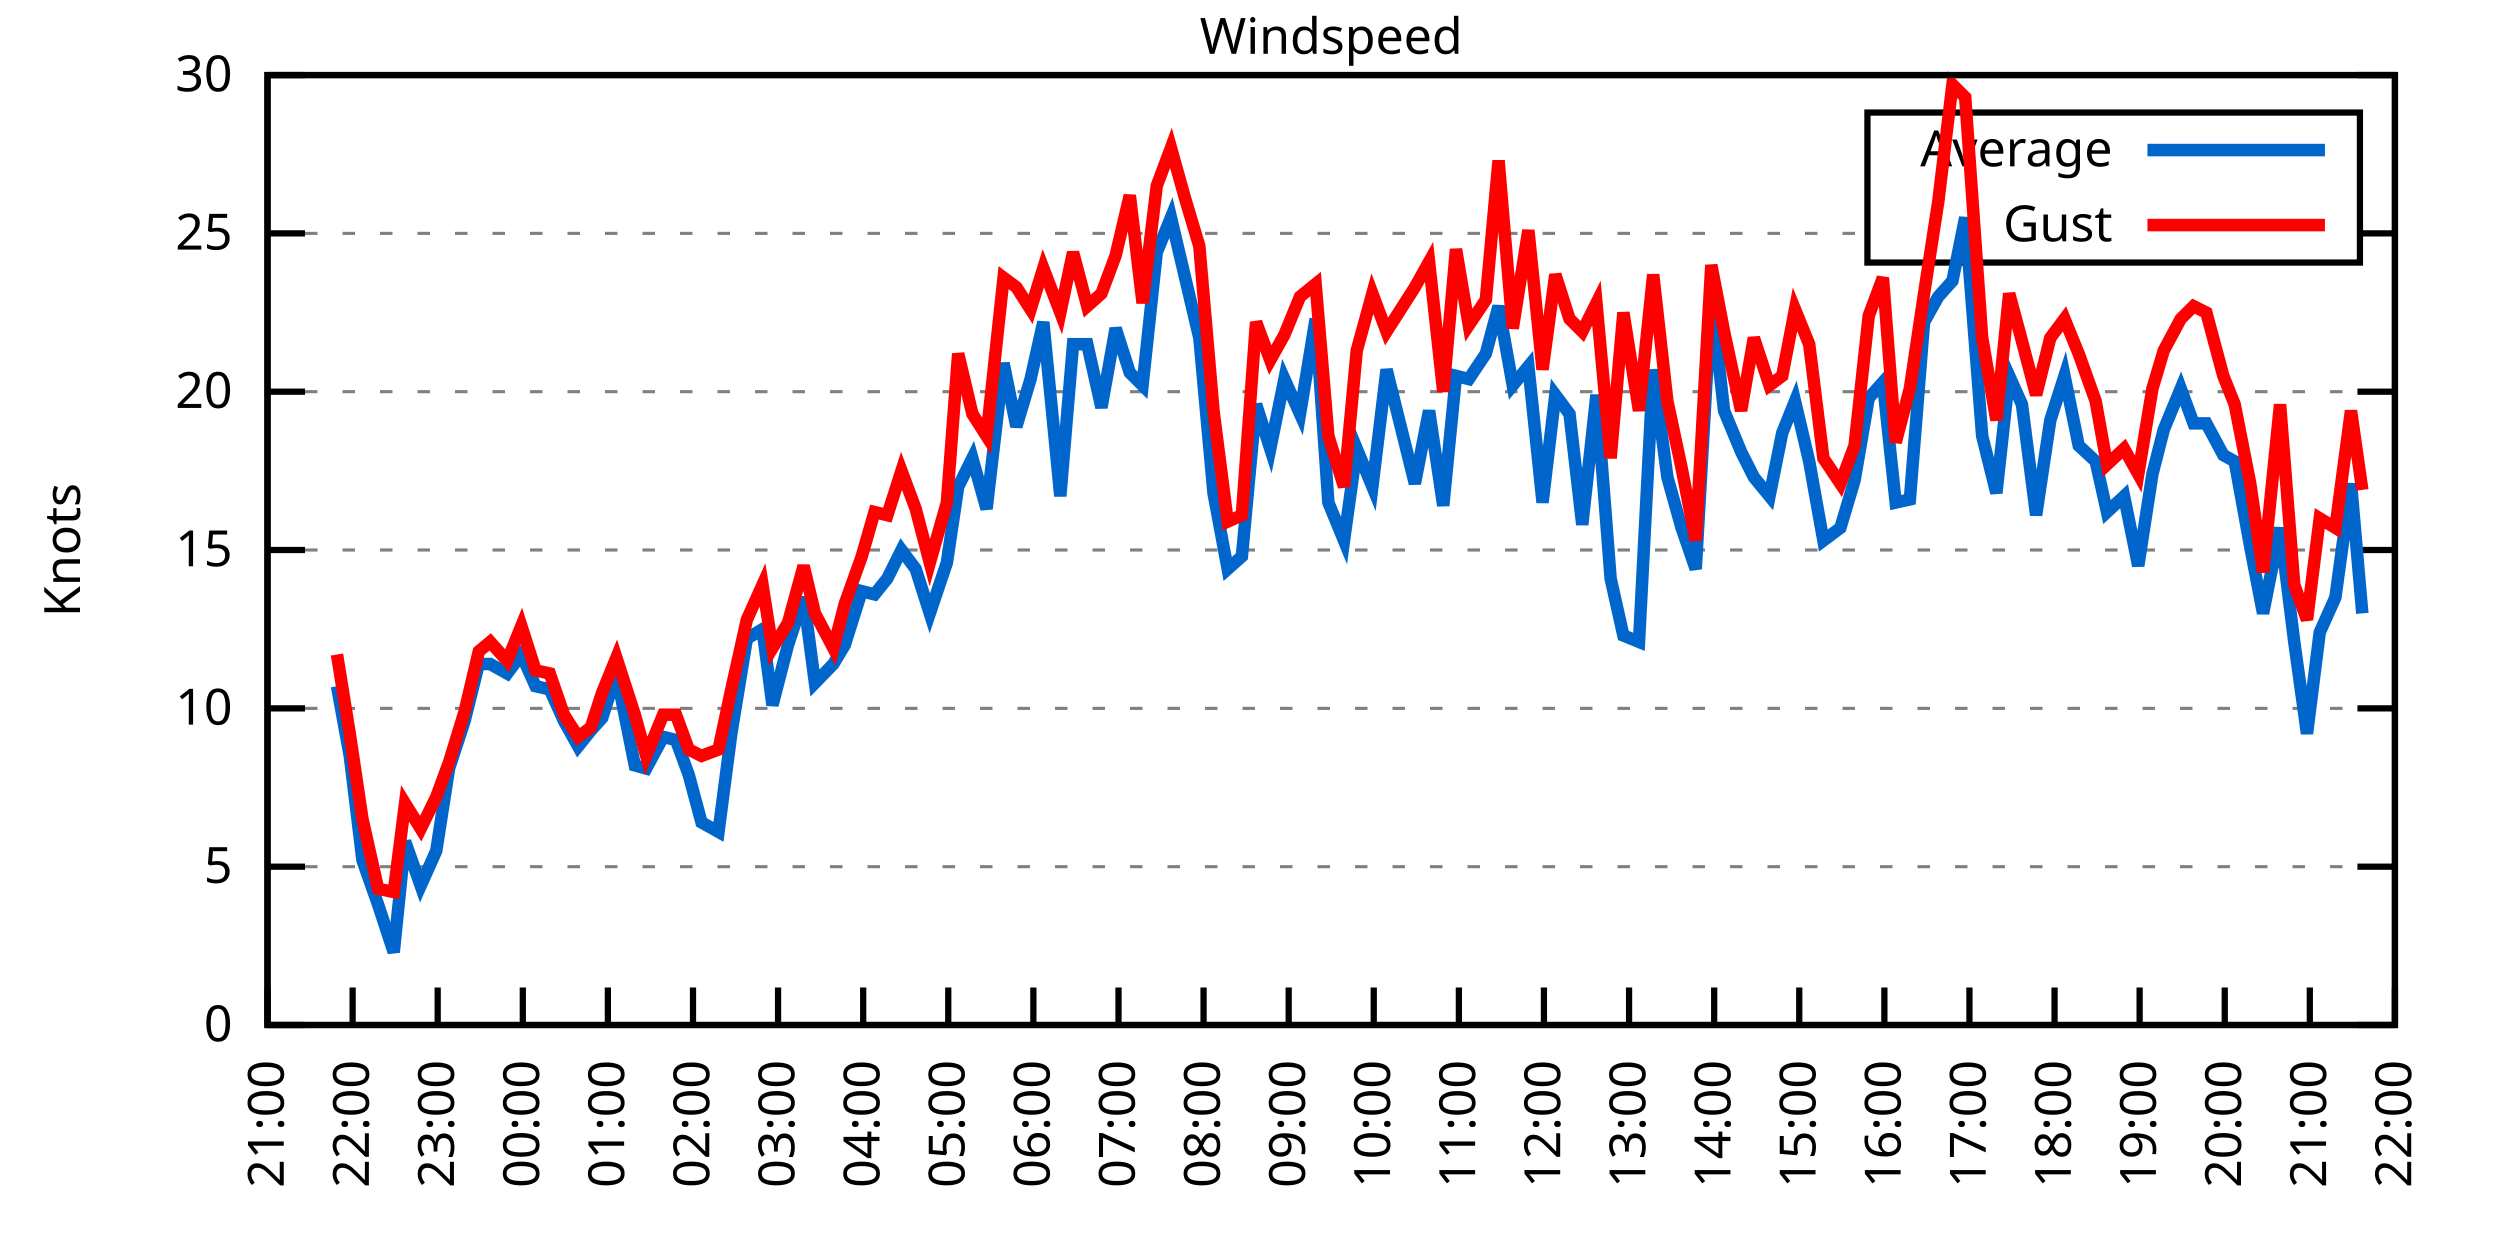
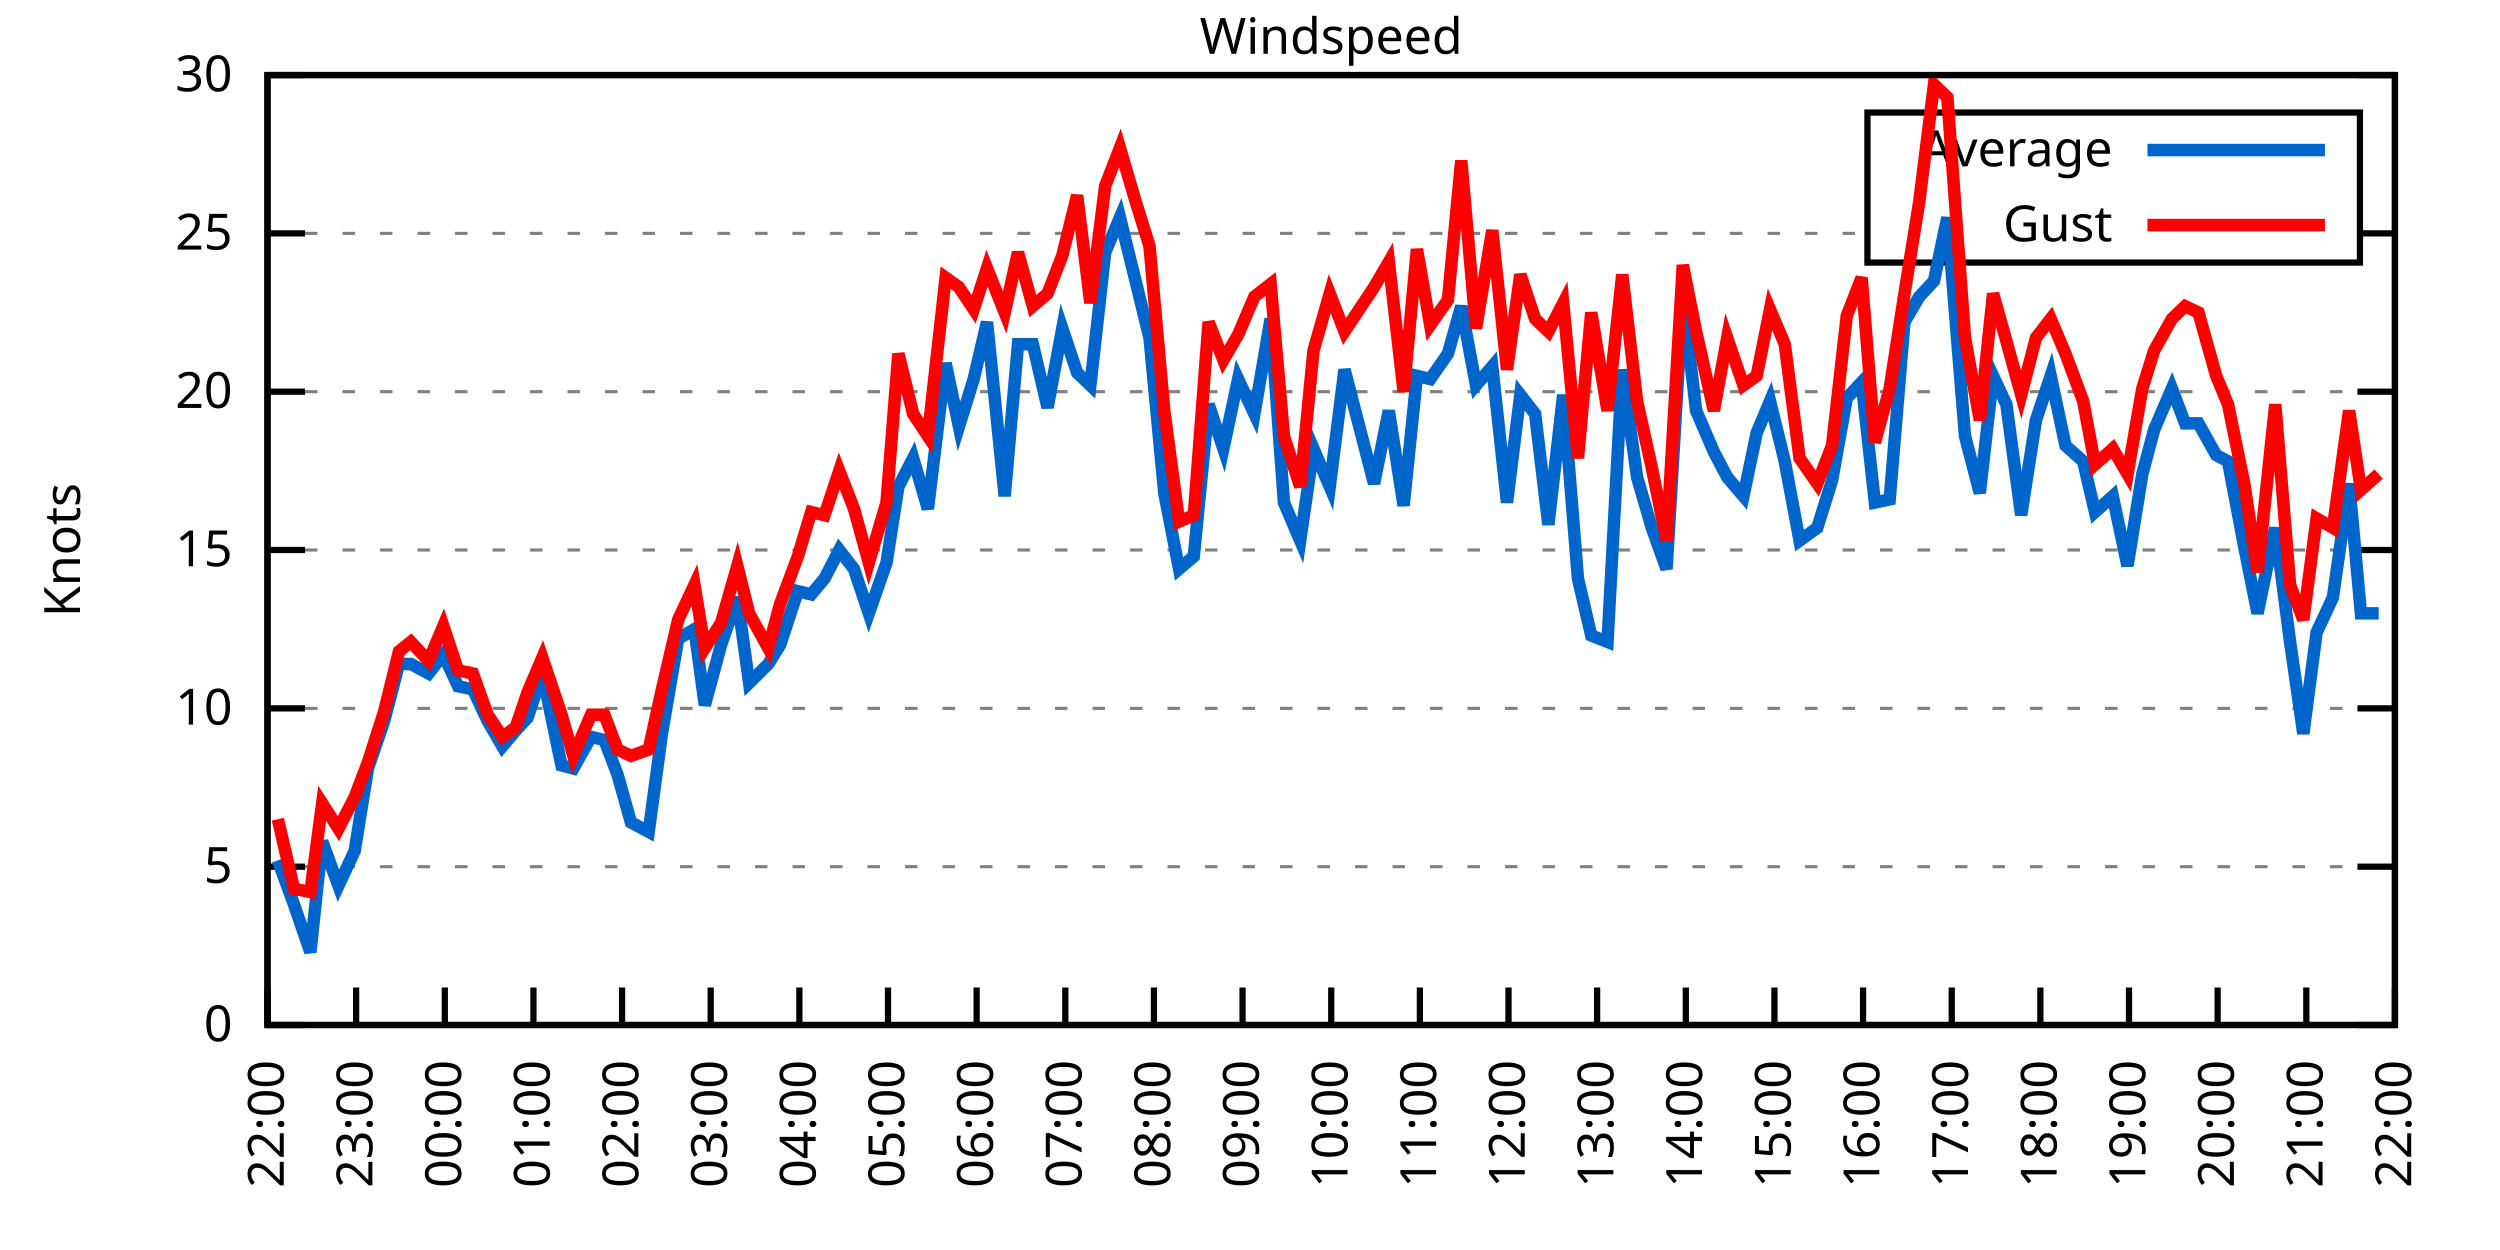
<svg xmlns="http://www.w3.org/2000/svg" xmlns:xlink="http://www.w3.org/1999/xlink" width="400" height="200" viewBox="0 0 400 200">
  <g id="gnuplot_canvas">
    <rect x="0" y="0" width="400" height="200" fill="none" />
    <defs>
      <circle id="gpDot" r="0.5" stroke-width="0.5" stroke="currentColor" />
      <path id="gpPt0" stroke-width="0.333" stroke="currentColor" d="M-1,0 h2 M0,-1 v2" />
      <path id="gpPt1" stroke-width="0.333" stroke="currentColor" d="M-1,-1 L1,1 M1,-1 L-1,1" />
      <path id="gpPt2" stroke-width="0.333" stroke="currentColor" d="M-1,0 L1,0 M0,-1 L0,1 M-1,-1 L1,1 M-1,1 L1,-1" />
      <rect id="gpPt3" stroke-width="0.333" stroke="currentColor" x="-1" y="-1" width="2" height="2" />
      <rect id="gpPt4" stroke-width="0.333" stroke="currentColor" fill="currentColor" x="-1" y="-1" width="2" height="2" />
      <circle id="gpPt5" stroke-width="0.333" stroke="currentColor" cx="0" cy="0" r="1" />
      <use xlink:href="#gpPt5" id="gpPt6" fill="currentColor" stroke="none" />
      <path id="gpPt7" stroke-width="0.333" stroke="currentColor" d="M0,-1.33 L-1.33,0.67 L1.33,0.67 z" />
      <use xlink:href="#gpPt7" id="gpPt8" fill="currentColor" stroke="none" />
      <use xlink:href="#gpPt7" id="gpPt9" stroke="currentColor" transform="rotate(180)" />
      <use xlink:href="#gpPt9" id="gpPt10" fill="currentColor" stroke="none" />
      <use xlink:href="#gpPt3" id="gpPt11" stroke="currentColor" transform="rotate(45)" />
      <use xlink:href="#gpPt11" id="gpPt12" fill="currentColor" stroke="none" />
      <path id="gpPt13" stroke-width="0.333" stroke="currentColor" d="M0,1.330 L1.265,0.411 L0.782,-1.067 L-0.782,-1.076 L-1.265,0.411 z" />
      <use xlink:href="#gpPt13" id="gpPt14" fill="currentColor" stroke="none" />
      <filter id="textbox" filterUnits="objectBoundingBox" x="0" y="0" height="1" width="1">
        <feFlood flood-color="white" flood-opacity="1" result="bgnd" />
        <feComposite in="SourceGraphic" in2="bgnd" operator="atop" />
      </filter>
      <filter id="greybox" filterUnits="objectBoundingBox" x="0" y="0" height="1" width="1">
        <feFlood flood-color="lightgrey" flood-opacity="1" result="grey" />
        <feComposite in="SourceGraphic" in2="grey" operator="atop" />
      </filter>
    </defs>
    <g fill="none" color="white" stroke="currentColor" stroke-width="1.00" stroke-linecap="butt" stroke-linejoin="miter">
</g>
    <g fill="none" color="black" stroke="currentColor" stroke-width="1.00" stroke-linecap="butt" stroke-linejoin="miter">
      <g stroke="none" shape-rendering="crispEdges">
        <polygon fill="rgb(255, 255, 255)" points="42.80,164.00 383.18,164.00 383.18,12.02 42.80,12.02 " />
      </g>
    </g>
    <g fill="none" color="black" stroke="currentColor" stroke-width="1.00" stroke-linecap="butt" stroke-linejoin="miter">
</g>
    <g fill="none" color="black" stroke="black" stroke-width="0.50" stroke-linecap="butt" stroke-linejoin="miter">
</g>
    <g fill="none" color="gray" stroke="currentColor" stroke-width="0.50" stroke-linecap="butt" stroke-linejoin="miter">
      <path stroke="gray" stroke-dasharray="2,4" class="gridline" d="M42.80,164.00 L383.19,164.00  " />
    </g>
    <g fill="none" color="gray" stroke="gray" stroke-width="1.00" stroke-linecap="butt" stroke-linejoin="miter">
</g>
    <g fill="none" color="black" stroke="currentColor" stroke-width="1.00" stroke-linecap="butt" stroke-linejoin="miter">
      <path stroke="black" d="M42.80,164.00 L48.80,164.00 M383.19,164.00 L377.19,164.00  " />
      <g transform="translate(37.20,166.60)" stroke="none" fill="black" font-family="Sans" font-size="8.00" text-anchor="end">
        <text>
          <tspan font-family="Sans"> 0</tspan>
        </text>
      </g>
    </g>
    <g fill="none" color="black" stroke="currentColor" stroke-width="1.00" stroke-linecap="butt" stroke-linejoin="miter">
</g>
    <g fill="none" color="black" stroke="black" stroke-width="0.50" stroke-linecap="butt" stroke-linejoin="miter">
</g>
    <g fill="none" color="gray" stroke="currentColor" stroke-width="0.50" stroke-linecap="butt" stroke-linejoin="miter">
      <path stroke="gray" stroke-dasharray="2,4" class="gridline" d="M42.80,138.67 L383.19,138.67  " />
    </g>
    <g fill="none" color="gray" stroke="gray" stroke-width="1.00" stroke-linecap="butt" stroke-linejoin="miter">
</g>
    <g fill="none" color="black" stroke="currentColor" stroke-width="1.00" stroke-linecap="butt" stroke-linejoin="miter">
      <path stroke="black" d="M42.80,138.67 L48.80,138.67 M383.19,138.67 L377.19,138.67  " />
      <g transform="translate(37.20,141.27)" stroke="none" fill="black" font-family="Sans" font-size="8.00" text-anchor="end">
        <text>
          <tspan font-family="Sans"> 5</tspan>
        </text>
      </g>
    </g>
    <g fill="none" color="black" stroke="currentColor" stroke-width="1.00" stroke-linecap="butt" stroke-linejoin="miter">
</g>
    <g fill="none" color="black" stroke="black" stroke-width="0.50" stroke-linecap="butt" stroke-linejoin="miter">
</g>
    <g fill="none" color="gray" stroke="currentColor" stroke-width="0.50" stroke-linecap="butt" stroke-linejoin="miter">
      <path stroke="gray" stroke-dasharray="2,4" class="gridline" d="M42.80,113.34 L383.19,113.34  " />
    </g>
    <g fill="none" color="gray" stroke="gray" stroke-width="1.00" stroke-linecap="butt" stroke-linejoin="miter">
</g>
    <g fill="none" color="black" stroke="currentColor" stroke-width="1.00" stroke-linecap="butt" stroke-linejoin="miter">
      <path stroke="black" d="M42.80,113.34 L48.80,113.34 M383.19,113.34 L377.19,113.34  " />
      <g transform="translate(37.20,115.94)" stroke="none" fill="black" font-family="Sans" font-size="8.00" text-anchor="end">
        <text>
          <tspan font-family="Sans"> 10</tspan>
        </text>
      </g>
    </g>
    <g fill="none" color="black" stroke="currentColor" stroke-width="1.00" stroke-linecap="butt" stroke-linejoin="miter">
</g>
    <g fill="none" color="black" stroke="black" stroke-width="0.50" stroke-linecap="butt" stroke-linejoin="miter">
</g>
    <g fill="none" color="gray" stroke="currentColor" stroke-width="0.50" stroke-linecap="butt" stroke-linejoin="miter">
      <path stroke="gray" stroke-dasharray="2,4" class="gridline" d="M42.80,88.00 L383.19,88.00  " />
    </g>
    <g fill="none" color="gray" stroke="gray" stroke-width="1.00" stroke-linecap="butt" stroke-linejoin="miter">
</g>
    <g fill="none" color="black" stroke="currentColor" stroke-width="1.00" stroke-linecap="butt" stroke-linejoin="miter">
      <path stroke="black" d="M42.80,88.00 L48.80,88.00 M383.19,88.00 L377.19,88.00  " />
      <g transform="translate(37.20,90.60)" stroke="none" fill="black" font-family="Sans" font-size="8.00" text-anchor="end">
        <text>
          <tspan font-family="Sans"> 15</tspan>
        </text>
      </g>
    </g>
    <g fill="none" color="black" stroke="currentColor" stroke-width="1.00" stroke-linecap="butt" stroke-linejoin="miter">
</g>
    <g fill="none" color="black" stroke="black" stroke-width="0.50" stroke-linecap="butt" stroke-linejoin="miter">
</g>
    <g fill="none" color="gray" stroke="currentColor" stroke-width="0.50" stroke-linecap="butt" stroke-linejoin="miter">
      <path stroke="gray" stroke-dasharray="2,4" class="gridline" d="M42.80,62.67 L383.19,62.67  " />
    </g>
    <g fill="none" color="gray" stroke="gray" stroke-width="1.00" stroke-linecap="butt" stroke-linejoin="miter">
</g>
    <g fill="none" color="black" stroke="currentColor" stroke-width="1.00" stroke-linecap="butt" stroke-linejoin="miter">
      <path stroke="black" d="M42.80,62.67 L48.80,62.67 M383.19,62.67 L377.19,62.67  " />
      <g transform="translate(37.20,65.27)" stroke="none" fill="black" font-family="Sans" font-size="8.00" text-anchor="end">
        <text>
          <tspan font-family="Sans"> 20</tspan>
        </text>
      </g>
    </g>
    <g fill="none" color="black" stroke="currentColor" stroke-width="1.00" stroke-linecap="butt" stroke-linejoin="miter">
</g>
    <g fill="none" color="black" stroke="black" stroke-width="0.50" stroke-linecap="butt" stroke-linejoin="miter">
</g>
    <g fill="none" color="gray" stroke="currentColor" stroke-width="0.50" stroke-linecap="butt" stroke-linejoin="miter">
      <path stroke="gray" stroke-dasharray="2,4" class="gridline" d="M42.80,37.34 L298.79,37.34 M377.59,37.34 L383.19,37.34  " />
    </g>
    <g fill="none" color="gray" stroke="gray" stroke-width="1.00" stroke-linecap="butt" stroke-linejoin="miter">
</g>
    <g fill="none" color="black" stroke="currentColor" stroke-width="1.00" stroke-linecap="butt" stroke-linejoin="miter">
      <path stroke="black" d="M42.80,37.34 L48.80,37.34 M383.19,37.34 L377.19,37.34  " />
      <g transform="translate(37.20,39.94)" stroke="none" fill="black" font-family="Sans" font-size="8.00" text-anchor="end">
        <text>
          <tspan font-family="Sans"> 25</tspan>
        </text>
      </g>
    </g>
    <g fill="none" color="black" stroke="currentColor" stroke-width="1.00" stroke-linecap="butt" stroke-linejoin="miter">
</g>
    <g fill="none" color="black" stroke="black" stroke-width="0.50" stroke-linecap="butt" stroke-linejoin="miter">
</g>
    <g fill="none" color="gray" stroke="currentColor" stroke-width="0.50" stroke-linecap="butt" stroke-linejoin="miter">
      <path stroke="gray" stroke-dasharray="2,4" class="gridline" d="M42.80,12.01 L383.19,12.01  " />
    </g>
    <g fill="none" color="gray" stroke="gray" stroke-width="1.00" stroke-linecap="butt" stroke-linejoin="miter">
</g>
    <g fill="none" color="black" stroke="currentColor" stroke-width="1.00" stroke-linecap="butt" stroke-linejoin="miter">
      <path stroke="black" d="M42.80,12.01 L48.80,12.01 M383.19,12.01 L377.19,12.01  " />
      <g transform="translate(37.20,14.61)" stroke="none" fill="black" font-family="Sans" font-size="8.00" text-anchor="end">
        <text>
          <tspan font-family="Sans"> 30</tspan>
        </text>
      </g>
    </g>
    <g fill="none" color="black" stroke="currentColor" stroke-width="1.00" stroke-linecap="butt" stroke-linejoin="miter">
      <path stroke="black" d="M42.80,164.00 L42.80,158.00  " />
      <g transform="translate(45.40,169.60) rotate(270.00)" stroke="none" fill="black" font-family="Sans" font-size="8.00" text-anchor="end">
        <text>
-           <tspan font-family="Sans">21:00</tspan>
-         </text>
-       </g>
-     </g>
-     <g fill="none" color="black" stroke="currentColor" stroke-width="1.00" stroke-linecap="butt" stroke-linejoin="miter">
-       <path stroke="black" d="M56.42,164.00 L56.42,158.00  " />
-       <g transform="translate(59.02,169.60) rotate(270.00)" stroke="none" fill="black" font-family="Sans" font-size="8.00" text-anchor="end">
-         <text>
          <tspan font-family="Sans">22:00</tspan>
        </text>
      </g>
    </g>
    <g fill="none" color="black" stroke="currentColor" stroke-width="1.00" stroke-linecap="butt" stroke-linejoin="miter">
-       <path stroke="black" d="M70.03,164.00 L70.03,158.00  " />
-       <g transform="translate(72.63,169.60) rotate(270.00)" stroke="none" fill="black" font-family="Sans" font-size="8.00" text-anchor="end">
+       <path stroke="black" d="M56.98,164.00 L56.98,158.00  " />
+       <g transform="translate(59.58,169.60) rotate(270.00)" stroke="none" fill="black" font-family="Sans" font-size="8.00" text-anchor="end">
        <text>
          <tspan font-family="Sans">23:00</tspan>
        </text>
      </g>
    </g>
    <g fill="none" color="black" stroke="currentColor" stroke-width="1.00" stroke-linecap="butt" stroke-linejoin="miter">
-       <path stroke="black" d="M83.65,164.00 L83.65,158.00  " />
-       <g transform="translate(86.25,169.60) rotate(270.00)" stroke="none" fill="black" font-family="Sans" font-size="8.00" text-anchor="end">
+       <path stroke="black" d="M71.17,164.00 L71.17,158.00  " />
+       <g transform="translate(73.77,169.60) rotate(270.00)" stroke="none" fill="black" font-family="Sans" font-size="8.00" text-anchor="end">
        <text>
          <tspan font-family="Sans">00:00</tspan>
        </text>
      </g>
    </g>
    <g fill="none" color="black" stroke="currentColor" stroke-width="1.00" stroke-linecap="butt" stroke-linejoin="miter">
-       <path stroke="black" d="M97.26,164.00 L97.26,158.00  " />
-       <g transform="translate(99.86,169.60) rotate(270.00)" stroke="none" fill="black" font-family="Sans" font-size="8.00" text-anchor="end">
+       <path stroke="black" d="M85.35,164.00 L85.35,158.00  " />
+       <g transform="translate(87.95,169.60) rotate(270.00)" stroke="none" fill="black" font-family="Sans" font-size="8.00" text-anchor="end">
        <text>
          <tspan font-family="Sans">01:00</tspan>
        </text>
      </g>
    </g>
    <g fill="none" color="black" stroke="currentColor" stroke-width="1.00" stroke-linecap="butt" stroke-linejoin="miter">
-       <path stroke="black" d="M110.88,164.00 L110.88,158.00  " />
-       <g transform="translate(113.48,169.60) rotate(270.00)" stroke="none" fill="black" font-family="Sans" font-size="8.00" text-anchor="end">
+       <path stroke="black" d="M99.53,164.00 L99.53,158.00  " />
+       <g transform="translate(102.13,169.60) rotate(270.00)" stroke="none" fill="black" font-family="Sans" font-size="8.00" text-anchor="end">
        <text>
          <tspan font-family="Sans">02:00</tspan>
        </text>
      </g>
    </g>
    <g fill="none" color="black" stroke="currentColor" stroke-width="1.00" stroke-linecap="butt" stroke-linejoin="miter">
-       <path stroke="black" d="M124.49,164.00 L124.49,158.00  " />
-       <g transform="translate(127.09,169.60) rotate(270.00)" stroke="none" fill="black" font-family="Sans" font-size="8.00" text-anchor="end">
+       <path stroke="black" d="M113.71,164.00 L113.71,158.00  " />
+       <g transform="translate(116.31,169.60) rotate(270.00)" stroke="none" fill="black" font-family="Sans" font-size="8.00" text-anchor="end">
        <text>
          <tspan font-family="Sans">03:00</tspan>
        </text>
      </g>
    </g>
    <g fill="none" color="black" stroke="currentColor" stroke-width="1.00" stroke-linecap="butt" stroke-linejoin="miter">
-       <path stroke="black" d="M138.11,164.00 L138.11,158.00  " />
-       <g transform="translate(140.71,169.60) rotate(270.00)" stroke="none" fill="black" font-family="Sans" font-size="8.00" text-anchor="end">
+       <path stroke="black" d="M127.90,164.00 L127.90,158.00  " />
+       <g transform="translate(130.50,169.60) rotate(270.00)" stroke="none" fill="black" font-family="Sans" font-size="8.00" text-anchor="end">
        <text>
          <tspan font-family="Sans">04:00</tspan>
        </text>
      </g>
    </g>
    <g fill="none" color="black" stroke="currentColor" stroke-width="1.00" stroke-linecap="butt" stroke-linejoin="miter">
-       <path stroke="black" d="M151.72,164.00 L151.72,158.00  " />
-       <g transform="translate(154.32,169.60) rotate(270.00)" stroke="none" fill="black" font-family="Sans" font-size="8.00" text-anchor="end">
+       <path stroke="black" d="M142.08,164.00 L142.08,158.00  " />
+       <g transform="translate(144.68,169.60) rotate(270.00)" stroke="none" fill="black" font-family="Sans" font-size="8.00" text-anchor="end">
        <text>
          <tspan font-family="Sans">05:00</tspan>
        </text>
      </g>
    </g>
    <g fill="none" color="black" stroke="currentColor" stroke-width="1.00" stroke-linecap="butt" stroke-linejoin="miter">
-       <path stroke="black" d="M165.34,164.00 L165.34,158.00  " />
-       <g transform="translate(167.94,169.60) rotate(270.00)" stroke="none" fill="black" font-family="Sans" font-size="8.00" text-anchor="end">
+       <path stroke="black" d="M156.26,164.00 L156.26,158.00  " />
+       <g transform="translate(158.86,169.60) rotate(270.00)" stroke="none" fill="black" font-family="Sans" font-size="8.00" text-anchor="end">
        <text>
          <tspan font-family="Sans">06:00</tspan>
        </text>
      </g>
    </g>
    <g fill="none" color="black" stroke="currentColor" stroke-width="1.00" stroke-linecap="butt" stroke-linejoin="miter">
-       <path stroke="black" d="M178.96,164.00 L178.96,158.00  " />
-       <g transform="translate(181.56,169.60) rotate(270.00)" stroke="none" fill="black" font-family="Sans" font-size="8.00" text-anchor="end">
+       <path stroke="black" d="M170.45,164.00 L170.45,158.00  " />
+       <g transform="translate(173.05,169.60) rotate(270.00)" stroke="none" fill="black" font-family="Sans" font-size="8.00" text-anchor="end">
        <text>
          <tspan font-family="Sans">07:00</tspan>
        </text>
      </g>
    </g>
    <g fill="none" color="black" stroke="currentColor" stroke-width="1.00" stroke-linecap="butt" stroke-linejoin="miter">
-       <path stroke="black" d="M192.57,164.00 L192.57,158.00  " />
-       <g transform="translate(195.17,169.60) rotate(270.00)" stroke="none" fill="black" font-family="Sans" font-size="8.00" text-anchor="end">
+       <path stroke="black" d="M184.63,164.00 L184.63,158.00  " />
+       <g transform="translate(187.23,169.60) rotate(270.00)" stroke="none" fill="black" font-family="Sans" font-size="8.00" text-anchor="end">
        <text>
          <tspan font-family="Sans">08:00</tspan>
        </text>
      </g>
    </g>
    <g fill="none" color="black" stroke="currentColor" stroke-width="1.00" stroke-linecap="butt" stroke-linejoin="miter">
-       <path stroke="black" d="M206.19,164.00 L206.19,158.00  " />
-       <g transform="translate(208.79,169.60) rotate(270.00)" stroke="none" fill="black" font-family="Sans" font-size="8.00" text-anchor="end">
+       <path stroke="black" d="M198.81,164.00 L198.81,158.00  " />
+       <g transform="translate(201.41,169.60) rotate(270.00)" stroke="none" fill="black" font-family="Sans" font-size="8.00" text-anchor="end">
        <text>
          <tspan font-family="Sans">09:00</tspan>
        </text>
      </g>
    </g>
    <g fill="none" color="black" stroke="currentColor" stroke-width="1.00" stroke-linecap="butt" stroke-linejoin="miter">
-       <path stroke="black" d="M219.80,164.00 L219.80,158.00  " />
-       <g transform="translate(222.40,169.60) rotate(270.00)" stroke="none" fill="black" font-family="Sans" font-size="8.00" text-anchor="end">
+       <path stroke="black" d="M213.00,164.00 L213.00,158.00  " />
+       <g transform="translate(215.60,169.60) rotate(270.00)" stroke="none" fill="black" font-family="Sans" font-size="8.00" text-anchor="end">
        <text>
          <tspan font-family="Sans">10:00</tspan>
        </text>
      </g>
    </g>
    <g fill="none" color="black" stroke="currentColor" stroke-width="1.00" stroke-linecap="butt" stroke-linejoin="miter">
-       <path stroke="black" d="M233.42,164.00 L233.42,158.00  " />
-       <g transform="translate(236.02,169.60) rotate(270.00)" stroke="none" fill="black" font-family="Sans" font-size="8.00" text-anchor="end">
+       <path stroke="black" d="M227.18,164.00 L227.18,158.00  " />
+       <g transform="translate(229.78,169.60) rotate(270.00)" stroke="none" fill="black" font-family="Sans" font-size="8.00" text-anchor="end">
        <text>
          <tspan font-family="Sans">11:00</tspan>
        </text>
      </g>
    </g>
    <g fill="none" color="black" stroke="currentColor" stroke-width="1.00" stroke-linecap="butt" stroke-linejoin="miter">
-       <path stroke="black" d="M247.03,164.00 L247.03,158.00  " />
-       <g transform="translate(249.63,169.60) rotate(270.00)" stroke="none" fill="black" font-family="Sans" font-size="8.00" text-anchor="end">
+       <path stroke="black" d="M241.36,164.00 L241.36,158.00  " />
+       <g transform="translate(243.96,169.60) rotate(270.00)" stroke="none" fill="black" font-family="Sans" font-size="8.00" text-anchor="end">
        <text>
          <tspan font-family="Sans">12:00</tspan>
        </text>
      </g>
    </g>
    <g fill="none" color="black" stroke="currentColor" stroke-width="1.00" stroke-linecap="butt" stroke-linejoin="miter">
-       <path stroke="black" d="M260.65,164.00 L260.65,158.00  " />
-       <g transform="translate(263.25,169.60) rotate(270.00)" stroke="none" fill="black" font-family="Sans" font-size="8.00" text-anchor="end">
+       <path stroke="black" d="M255.54,164.00 L255.54,158.00  " />
+       <g transform="translate(258.14,169.60) rotate(270.00)" stroke="none" fill="black" font-family="Sans" font-size="8.00" text-anchor="end">
        <text>
          <tspan font-family="Sans">13:00</tspan>
        </text>
      </g>
    </g>
    <g fill="none" color="black" stroke="currentColor" stroke-width="1.00" stroke-linecap="butt" stroke-linejoin="miter">
-       <path stroke="black" d="M274.27,164.00 L274.27,158.00  " />
-       <g transform="translate(276.87,169.60) rotate(270.00)" stroke="none" fill="black" font-family="Sans" font-size="8.00" text-anchor="end">
+       <path stroke="black" d="M269.73,164.00 L269.73,158.00  " />
+       <g transform="translate(272.33,169.60) rotate(270.00)" stroke="none" fill="black" font-family="Sans" font-size="8.00" text-anchor="end">
        <text>
          <tspan font-family="Sans">14:00</tspan>
        </text>
      </g>
    </g>
    <g fill="none" color="black" stroke="currentColor" stroke-width="1.00" stroke-linecap="butt" stroke-linejoin="miter">
-       <path stroke="black" d="M287.88,164.00 L287.88,158.00  " />
-       <g transform="translate(290.48,169.60) rotate(270.00)" stroke="none" fill="black" font-family="Sans" font-size="8.00" text-anchor="end">
+       <path stroke="black" d="M283.91,164.00 L283.91,158.00  " />
+       <g transform="translate(286.51,169.60) rotate(270.00)" stroke="none" fill="black" font-family="Sans" font-size="8.00" text-anchor="end">
        <text>
          <tspan font-family="Sans">15:00</tspan>
        </text>
      </g>
    </g>
    <g fill="none" color="black" stroke="currentColor" stroke-width="1.00" stroke-linecap="butt" stroke-linejoin="miter">
-       <path stroke="black" d="M301.50,164.00 L301.50,158.00  " />
-       <g transform="translate(304.10,169.60) rotate(270.00)" stroke="none" fill="black" font-family="Sans" font-size="8.00" text-anchor="end">
+       <path stroke="black" d="M298.09,164.00 L298.09,158.00  " />
+       <g transform="translate(300.69,169.60) rotate(270.00)" stroke="none" fill="black" font-family="Sans" font-size="8.00" text-anchor="end">
        <text>
          <tspan font-family="Sans">16:00</tspan>
        </text>
      </g>
    </g>
    <g fill="none" color="black" stroke="currentColor" stroke-width="1.00" stroke-linecap="butt" stroke-linejoin="miter">
-       <path stroke="black" d="M315.11,164.00 L315.11,158.00  " />
-       <g transform="translate(317.71,169.60) rotate(270.00)" stroke="none" fill="black" font-family="Sans" font-size="8.00" text-anchor="end">
+       <path stroke="black" d="M312.28,164.00 L312.28,158.00  " />
+       <g transform="translate(314.88,169.60) rotate(270.00)" stroke="none" fill="black" font-family="Sans" font-size="8.00" text-anchor="end">
        <text>
          <tspan font-family="Sans">17:00</tspan>
        </text>
      </g>
    </g>
    <g fill="none" color="black" stroke="currentColor" stroke-width="1.00" stroke-linecap="butt" stroke-linejoin="miter">
-       <path stroke="black" d="M328.73,164.00 L328.73,158.00  " />
-       <g transform="translate(331.33,169.60) rotate(270.00)" stroke="none" fill="black" font-family="Sans" font-size="8.00" text-anchor="end">
+       <path stroke="black" d="M326.46,164.00 L326.46,158.00  " />
+       <g transform="translate(329.06,169.60) rotate(270.00)" stroke="none" fill="black" font-family="Sans" font-size="8.00" text-anchor="end">
        <text>
          <tspan font-family="Sans">18:00</tspan>
        </text>
      </g>
    </g>
    <g fill="none" color="black" stroke="currentColor" stroke-width="1.00" stroke-linecap="butt" stroke-linejoin="miter">
-       <path stroke="black" d="M342.34,164.00 L342.34,158.00  " />
-       <g transform="translate(344.94,169.60) rotate(270.00)" stroke="none" fill="black" font-family="Sans" font-size="8.00" text-anchor="end">
+       <path stroke="black" d="M340.64,164.00 L340.64,158.00  " />
+       <g transform="translate(343.24,169.60) rotate(270.00)" stroke="none" fill="black" font-family="Sans" font-size="8.00" text-anchor="end">
        <text>
          <tspan font-family="Sans">19:00</tspan>
        </text>
      </g>
    </g>
    <g fill="none" color="black" stroke="currentColor" stroke-width="1.00" stroke-linecap="butt" stroke-linejoin="miter">
-       <path stroke="black" d="M355.96,164.00 L355.96,158.00  " />
-       <g transform="translate(358.56,169.60) rotate(270.00)" stroke="none" fill="black" font-family="Sans" font-size="8.00" text-anchor="end">
+       <path stroke="black" d="M354.82,164.00 L354.82,158.00  " />
+       <g transform="translate(357.42,169.60) rotate(270.00)" stroke="none" fill="black" font-family="Sans" font-size="8.00" text-anchor="end">
        <text>
          <tspan font-family="Sans">20:00</tspan>
        </text>
      </g>
    </g>
    <g fill="none" color="black" stroke="currentColor" stroke-width="1.00" stroke-linecap="butt" stroke-linejoin="miter">
-       <path stroke="black" d="M369.57,164.00 L369.57,158.00  " />
-       <g transform="translate(372.17,169.60) rotate(270.00)" stroke="none" fill="black" font-family="Sans" font-size="8.00" text-anchor="end">
+       <path stroke="black" d="M369.01,164.00 L369.01,158.00  " />
+       <g transform="translate(371.61,169.60) rotate(270.00)" stroke="none" fill="black" font-family="Sans" font-size="8.00" text-anchor="end">
        <text>
          <tspan font-family="Sans">21:00</tspan>
        </text>
      </g>
    </g>
    <g fill="none" color="black" stroke="currentColor" stroke-width="1.00" stroke-linecap="butt" stroke-linejoin="miter">
      <path stroke="black" d="M383.19,164.00 L383.19,158.00  " />
      <g transform="translate(385.79,169.60) rotate(270.00)" stroke="none" fill="black" font-family="Sans" font-size="8.00" text-anchor="end">
        <text>
          <tspan font-family="Sans">22:00</tspan>
        </text>
      </g>
    </g>
    <g fill="none" color="black" stroke="currentColor" stroke-width="1.00" stroke-linecap="butt" stroke-linejoin="miter">
</g>
    <g fill="none" color="black" stroke="currentColor" stroke-width="1.00" stroke-linecap="butt" stroke-linejoin="miter">
      <path stroke="black" d="M42.80,12.01 L42.80,164.00 L383.19,164.00 L383.19,12.01 L42.80,12.01 Z  " />
    </g>
    <g fill="none" color="black" stroke="currentColor" stroke-width="1.00" stroke-linecap="butt" stroke-linejoin="miter">
</g>
    <g fill="none" color="black" stroke="currentColor" stroke-width="1.00" stroke-linecap="butt" stroke-linejoin="miter">
      <path stroke="black" d="M298.79,42.01 L298.79,18.01 L377.59,18.01 L377.59,42.01 L298.79,42.01 Z  " />
    </g>
    <g id="Windspeed_plot_1">
      <g fill="none" color="white" stroke="black" stroke-width="2.00" stroke-linecap="butt" stroke-linejoin="miter">
</g>
      <g fill="none" color="black" stroke="currentColor" stroke-width="2.00" stroke-linecap="butt" stroke-linejoin="miter">
        <g transform="translate(337.99,26.61)" stroke="none" fill="black" font-family="Sans" font-size="8.00" text-anchor="end">
          <text>
            <tspan font-family="Sans">Average</tspan>
          </text>
        </g>
      </g>
      <g fill="none" color="black" stroke="currentColor" stroke-width="2.00" stroke-linecap="butt" stroke-linejoin="miter">
-         <path stroke="rgb(  0, 102, 204)" d="M343.59,24.01 L371.99,24.01 M53.92,109.79 L55.96,120.94 L58.00,137.66 L60.50,144.75 L63.00,152.35 L64.81,134.62   L67.31,141.71 L69.80,136.14 L71.85,122.96 L74.34,115.36 L76.61,106.24 L78.43,106.24 L81.15,107.76 L83.42,104.72   L85.69,109.79 L87.96,110.30 L90.23,115.36 L92.50,119.42 L94.54,116.88 L96.35,114.86 L98.62,107.76 L101.57,122.46   L103.39,122.96 L106.11,117.90 L108.15,118.40 L110.20,123.98 L112.24,131.58 L114.96,133.10 L117.01,117.39 L119.50,102.19   L122.00,100.67 L123.59,112.83 L126.08,103.20 L128.58,95.60 L130.39,109.28 L133.34,106.24 L135.16,103.20 L137.88,94.59   L139.92,95.10 L141.97,92.56 L144.24,88.00 L146.51,91.04 L148.77,98.14 L151.50,90.03 L153.31,77.87 L155.58,73.31   L157.85,81.42 L160.57,58.11 L162.62,68.25 L164.89,60.65 L166.93,51.53 L169.65,79.39 L171.69,55.07 L173.96,55.07   L176.23,65.21 L178.50,52.54 L180.77,59.63 L182.81,61.66 L185.08,40.38 L187.35,34.81 L189.62,44.43 L191.89,54.06   L194.16,78.89 L196.43,91.04 L198.70,89.02 L200.97,64.70 L203.24,71.79 L205.51,60.65 L208.00,66.22 L210.50,51.02   L212.54,80.41 L215.04,86.49 L217.08,71.79 L219.58,77.87 L221.85,59.13 L226.38,77.37 L228.65,65.71 L230.92,80.91   L232.96,60.14 L235.01,60.65 L237.73,56.59 L239.77,48.99 L242.04,61.66 L244.54,58.62 L246.81,80.41 L248.85,63.18   L251.12,66.22 L253.16,83.95 L255.43,63.18 L257.70,92.56 L259.74,101.68 L262.24,102.70 L264.51,59.13 L266.78,76.35   L269.05,84.46 L271.32,91.04 L273.81,47.47 L275.85,65.71 L278.58,72.30 L280.62,76.35 L283.12,79.39 L285.16,69.26   L287.20,64.19 L289.47,73.82 L291.74,86.49 L294.46,84.46 L296.73,76.86 L299.00,63.69 L301.27,61.15 L303.31,80.41   L305.58,79.90 L307.85,51.53 L310.12,47.47 L312.39,44.94 L314.43,34.81 L317.15,69.77 L319.42,78.89 L321.47,60.14   L323.51,64.70 L325.78,82.43 L328.05,67.23 L330.32,60.14 L332.59,71.29 L335.31,73.82 L337.12,81.93 L339.85,79.39   L342.12,90.54 L344.39,75.85 L346.20,68.75 L348.92,62.17 L350.97,67.74 L353.01,67.74 L355.73,72.81 L357.55,73.82   L360.04,87.50 L362.09,98.14 L364.81,84.46 L367.08,102.70 L369.12,117.39 L371.16,101.18 L373.66,95.60 L376.16,77.37   L377.97,98.14  " />
+         <path stroke="rgb(  0, 102, 204)" d="M343.59,24.01 L371.99,24.01 M44.45,137.66 L47.05,144.75 L49.66,152.35 L51.55,134.62 L54.15,141.71 L56.75,136.14   L58.87,122.96 L61.47,115.36 L63.84,106.24 L65.73,106.24 L68.57,107.76 L70.93,104.72 L73.29,109.79 L75.66,110.30   L78.02,115.36 L80.38,119.42 L82.51,116.88 L84.40,114.86 L86.77,107.76 L89.84,122.46 L91.73,122.96 L94.57,117.90   L96.70,118.40 L98.82,123.98 L100.95,131.58 L103.79,133.10 L105.91,117.39 L108.51,102.19 L111.11,100.67 L112.77,112.83   L115.37,103.20 L117.97,95.60 L119.86,109.28 L122.93,106.24 L124.82,103.20 L127.66,94.59 L129.79,95.10 L131.92,92.56   L134.28,88.00 L136.64,91.04 L139.01,98.14 L141.84,90.03 L143.74,77.87 L146.10,73.31 L148.46,81.42 L151.30,58.11   L153.43,68.25 L155.79,60.65 L157.92,51.53 L160.75,79.39 L162.88,55.07 L165.25,55.07 L167.61,65.21 L169.97,52.54   L172.34,59.63 L174.46,61.66 L176.83,40.38 L179.19,34.81 L181.56,44.43 L183.92,54.06 L186.28,78.89 L188.65,91.04   L191.01,89.02 L193.38,64.70 L195.74,71.79 L198.10,60.65 L200.70,66.22 L203.30,51.02 L205.43,80.41 L208.03,86.49   L210.16,71.79 L212.76,77.87 L215.12,59.13 L219.85,77.37 L222.21,65.71 L224.58,80.91 L226.71,60.14 L228.83,60.65   L231.67,56.59 L233.80,48.99 L236.16,61.66 L238.76,58.62 L241.12,80.41 L243.25,63.18 L245.62,66.22 L247.74,83.95   L250.11,63.18 L252.47,92.56 L254.60,101.68 L257.20,102.70 L259.56,59.13 L261.93,76.35 L264.29,84.46 L266.65,91.04   L269.25,47.47 L271.38,65.71 L274.22,72.30 L276.35,76.35 L278.95,79.39 L281.07,69.26 L283.20,64.19 L285.56,73.82   L287.93,86.49 L290.76,84.46 L293.13,76.86 L295.49,63.69 L297.86,61.15 L299.98,80.41 L302.35,79.90 L304.71,51.53   L307.08,47.47 L309.44,44.94 L311.57,34.81 L314.40,69.77 L316.77,78.89 L318.89,60.14 L321.02,64.70 L323.39,82.43   L325.75,67.23 L328.11,60.14 L330.48,71.29 L333.31,73.82 L335.20,81.93 L338.04,79.39 L340.40,90.54 L342.77,75.85   L344.66,68.75 L347.50,62.17 L349.62,67.74 L351.75,67.74 L354.59,72.81 L356.48,73.82 L359.08,87.50 L361.21,98.14   L364.04,84.46 L366.41,102.70 L368.53,117.39 L370.66,101.18 L373.26,95.60 L375.86,77.37 L377.75,98.14 L380.59,98.14    " />
      </g>
    </g>
    <g id="Windspeed_plot_2">
      <g fill="none" color="black" stroke="currentColor" stroke-width="2.00" stroke-linecap="butt" stroke-linejoin="miter">
        <g transform="translate(337.99,38.61)" stroke="none" fill="black" font-family="Sans" font-size="8.00" text-anchor="end">
          <text>
            <tspan font-family="Sans">Gust</tspan>
          </text>
        </g>
      </g>
      <g fill="none" color="black" stroke="currentColor" stroke-width="2.00" stroke-linecap="butt" stroke-linejoin="miter">
-         <path stroke="rgb(255,   0,   0)" d="M343.59,36.01 L371.99,36.01 M53.92,104.72 L55.96,117.39 L58.00,131.07 L60.50,142.21 L63.00,142.72 L64.81,128.54   L67.31,132.59 L69.80,127.52 L71.85,121.95 L74.34,113.84 L76.61,104.22 L78.43,102.70 L81.15,105.74 L83.42,100.16   L85.69,107.26 L87.96,107.76 L90.23,114.35 L92.50,117.90 L94.54,116.38 L96.35,110.80 L98.62,105.23 L101.57,114.35   L103.39,120.94 L106.11,114.35 L108.15,114.35 L110.20,119.92 L112.24,120.94 L114.96,119.92 L117.01,110.30 L119.50,99.15   L122.00,93.58 L123.59,103.71 L126.08,99.66 L128.58,90.54 L130.39,98.14 L133.34,103.71 L135.16,96.62 L137.88,89.02   L139.92,81.93 L141.97,82.43 L144.24,75.34 L146.51,81.42 L148.77,90.03 L151.50,80.41 L153.31,56.59 L155.58,66.22   L157.85,69.77 L160.57,44.43 L162.62,45.95 L164.89,49.50 L166.93,42.91 L169.65,50.01 L171.69,40.38 L173.96,48.99   L176.23,46.97 L178.50,40.89 L180.77,31.26 L182.81,48.49 L185.08,29.74 L187.35,23.66 L189.62,31.77 L191.89,39.37   L194.16,65.71 L196.43,83.45 L198.70,82.43 L200.97,51.53 L203.24,57.61 L205.51,53.55 L208.00,47.47 L210.50,45.45   L212.54,69.77 L215.04,77.87 L217.08,56.09 L219.58,46.97 L221.85,53.05 L226.38,45.95 L228.65,41.90 L230.92,62.67   L232.96,39.87 L235.01,52.03 L237.73,47.98 L239.77,25.69 L242.04,52.54 L244.54,36.84 L246.81,59.13 L248.85,43.93   L251.12,51.02 L253.16,53.05 L255.43,48.49 L257.70,73.31 L259.74,50.01 L262.24,65.71 L264.51,43.93 L266.78,64.19   L269.05,74.83 L271.32,86.49 L273.81,42.41 L275.85,53.05 L278.58,65.71 L280.62,54.06 L283.12,61.66 L285.16,60.14   L287.20,49.50 L289.47,55.07 L291.74,73.31 L294.46,77.37 L296.73,71.29 L299.00,50.51 L301.27,44.43 L303.31,70.78   L305.58,62.17 L307.85,46.97 L310.12,32.28 L312.39,13.53 L314.43,15.56 L317.15,54.06 L319.42,67.23 L321.47,46.97   L323.51,54.57 L325.78,63.18 L328.05,54.06 L330.32,51.02 L332.59,56.59 L335.31,64.19 L337.12,74.33 L339.85,71.79   L342.12,75.85 L344.39,62.17 L346.20,56.09 L348.92,51.02 L350.97,48.99 L353.01,50.01 L355.73,60.14 L357.55,64.70   L360.04,77.37 L362.09,91.55 L364.81,64.70 L367.08,93.58 L369.12,99.15 L371.16,82.94 L373.66,84.46 L376.16,65.71   L377.97,78.38  " />
+         <path stroke="rgb(255,   0,   0)" d="M343.59,36.01 L371.99,36.01 M44.45,131.07 L47.05,142.21 L49.66,142.72 L51.55,128.54 L54.15,132.59 L56.75,127.52   L58.87,121.95 L61.47,113.84 L63.84,104.22 L65.73,102.70 L68.57,105.74 L70.93,100.16 L73.29,107.26 L75.66,107.76   L78.02,114.35 L80.38,117.90 L82.51,116.38 L84.40,110.80 L86.77,105.23 L89.84,114.35 L91.73,120.94 L94.57,114.35   L96.70,114.35 L98.82,119.92 L100.95,120.94 L103.79,119.92 L105.91,110.30 L108.51,99.15 L111.11,93.58 L112.77,103.71   L115.37,99.66 L117.97,90.54 L119.86,98.14 L122.93,103.71 L124.82,96.62 L127.66,89.02 L129.79,81.93 L131.92,82.43   L134.28,75.34 L136.64,81.42 L139.01,90.03 L141.84,80.41 L143.74,56.59 L146.10,66.22 L148.46,69.77 L151.30,44.43   L153.43,45.95 L155.79,49.50 L157.92,42.91 L160.75,50.01 L162.88,40.38 L165.25,48.99 L167.61,46.97 L169.97,40.89   L172.34,31.26 L174.46,48.49 L176.83,29.74 L179.19,23.66 L181.56,31.77 L183.92,39.37 L186.28,65.71 L188.65,83.45   L191.01,82.43 L193.38,51.53 L195.74,57.61 L198.10,53.55 L200.70,47.47 L203.30,45.45 L205.43,69.77 L208.03,77.87   L210.16,56.09 L212.76,46.97 L215.12,53.05 L219.85,45.95 L222.21,41.90 L224.58,62.67 L226.71,39.87 L228.83,52.03   L231.67,47.98 L233.80,25.69 L236.16,52.54 L238.76,36.84 L241.12,59.13 L243.25,43.93 L245.62,51.02 L247.74,53.05   L250.11,48.49 L252.47,73.31 L254.60,50.01 L257.20,65.71 L259.56,43.93 L261.93,64.19 L264.29,74.83 L266.65,86.49   L269.25,42.41 L271.38,53.05 L274.22,65.71 L276.35,54.06 L278.95,61.66 L281.07,60.14 L283.20,49.50 L285.56,55.07   L287.93,73.31 L290.76,77.37 L293.13,71.29 L295.49,50.51 L297.86,44.43 L299.98,70.78 L302.35,62.17 L304.71,46.97   L307.08,32.28 L309.44,13.53 L311.57,15.56 L314.40,54.06 L316.77,67.23 L318.89,46.97 L321.02,54.57 L323.39,63.18   L325.75,54.06 L328.11,51.02 L330.48,56.59 L333.31,64.19 L335.20,74.33 L338.04,71.79 L340.40,75.85 L342.77,62.17   L344.66,56.09 L347.50,51.02 L349.62,48.99 L351.75,50.01 L354.59,60.14 L356.48,64.70 L359.08,77.37 L361.21,91.55   L364.04,64.70 L366.41,93.58 L368.53,99.15 L370.66,82.94 L373.26,84.46 L375.86,65.71 L377.75,78.38 L380.59,75.85    " />
      </g>
    </g>
    <g fill="none" color="black" stroke="currentColor" stroke-width="2.00" stroke-linecap="butt" stroke-linejoin="miter">
</g>
    <g fill="none" color="black" stroke="black" stroke-width="1.00" stroke-linecap="butt" stroke-linejoin="miter">
</g>
    <g fill="none" color="black" stroke="currentColor" stroke-width="1.00" stroke-linecap="butt" stroke-linejoin="miter">
      <path stroke="black" d="M42.80,12.01 L42.80,164.00 L383.19,164.00 L383.19,12.01 L42.80,12.01 Z  " />
      <g transform="translate(12.80,88.01) rotate(270.00)" stroke="none" fill="black" font-family="Sans" font-size="8.00" text-anchor="middle">
        <text>
          <tspan font-family="Sans">Knots</tspan>
        </text>
      </g>
    </g>
    <g fill="none" color="black" stroke="currentColor" stroke-width="1.00" stroke-linecap="butt" stroke-linejoin="miter">
</g>
    <g fill="none" color="black" stroke="currentColor" stroke-width="1.00" stroke-linecap="butt" stroke-linejoin="miter">
      <g transform="translate(212.99,8.61)" stroke="none" fill="black" font-family="Sans" font-size="8.00" text-anchor="middle">
        <text>
          <tspan font-family="Sans">Windspeed</tspan>
        </text>
      </g>
    </g>
    <g fill="none" color="black" stroke="currentColor" stroke-width="1.00" stroke-linecap="butt" stroke-linejoin="miter">
</g>
  </g>
</svg>
